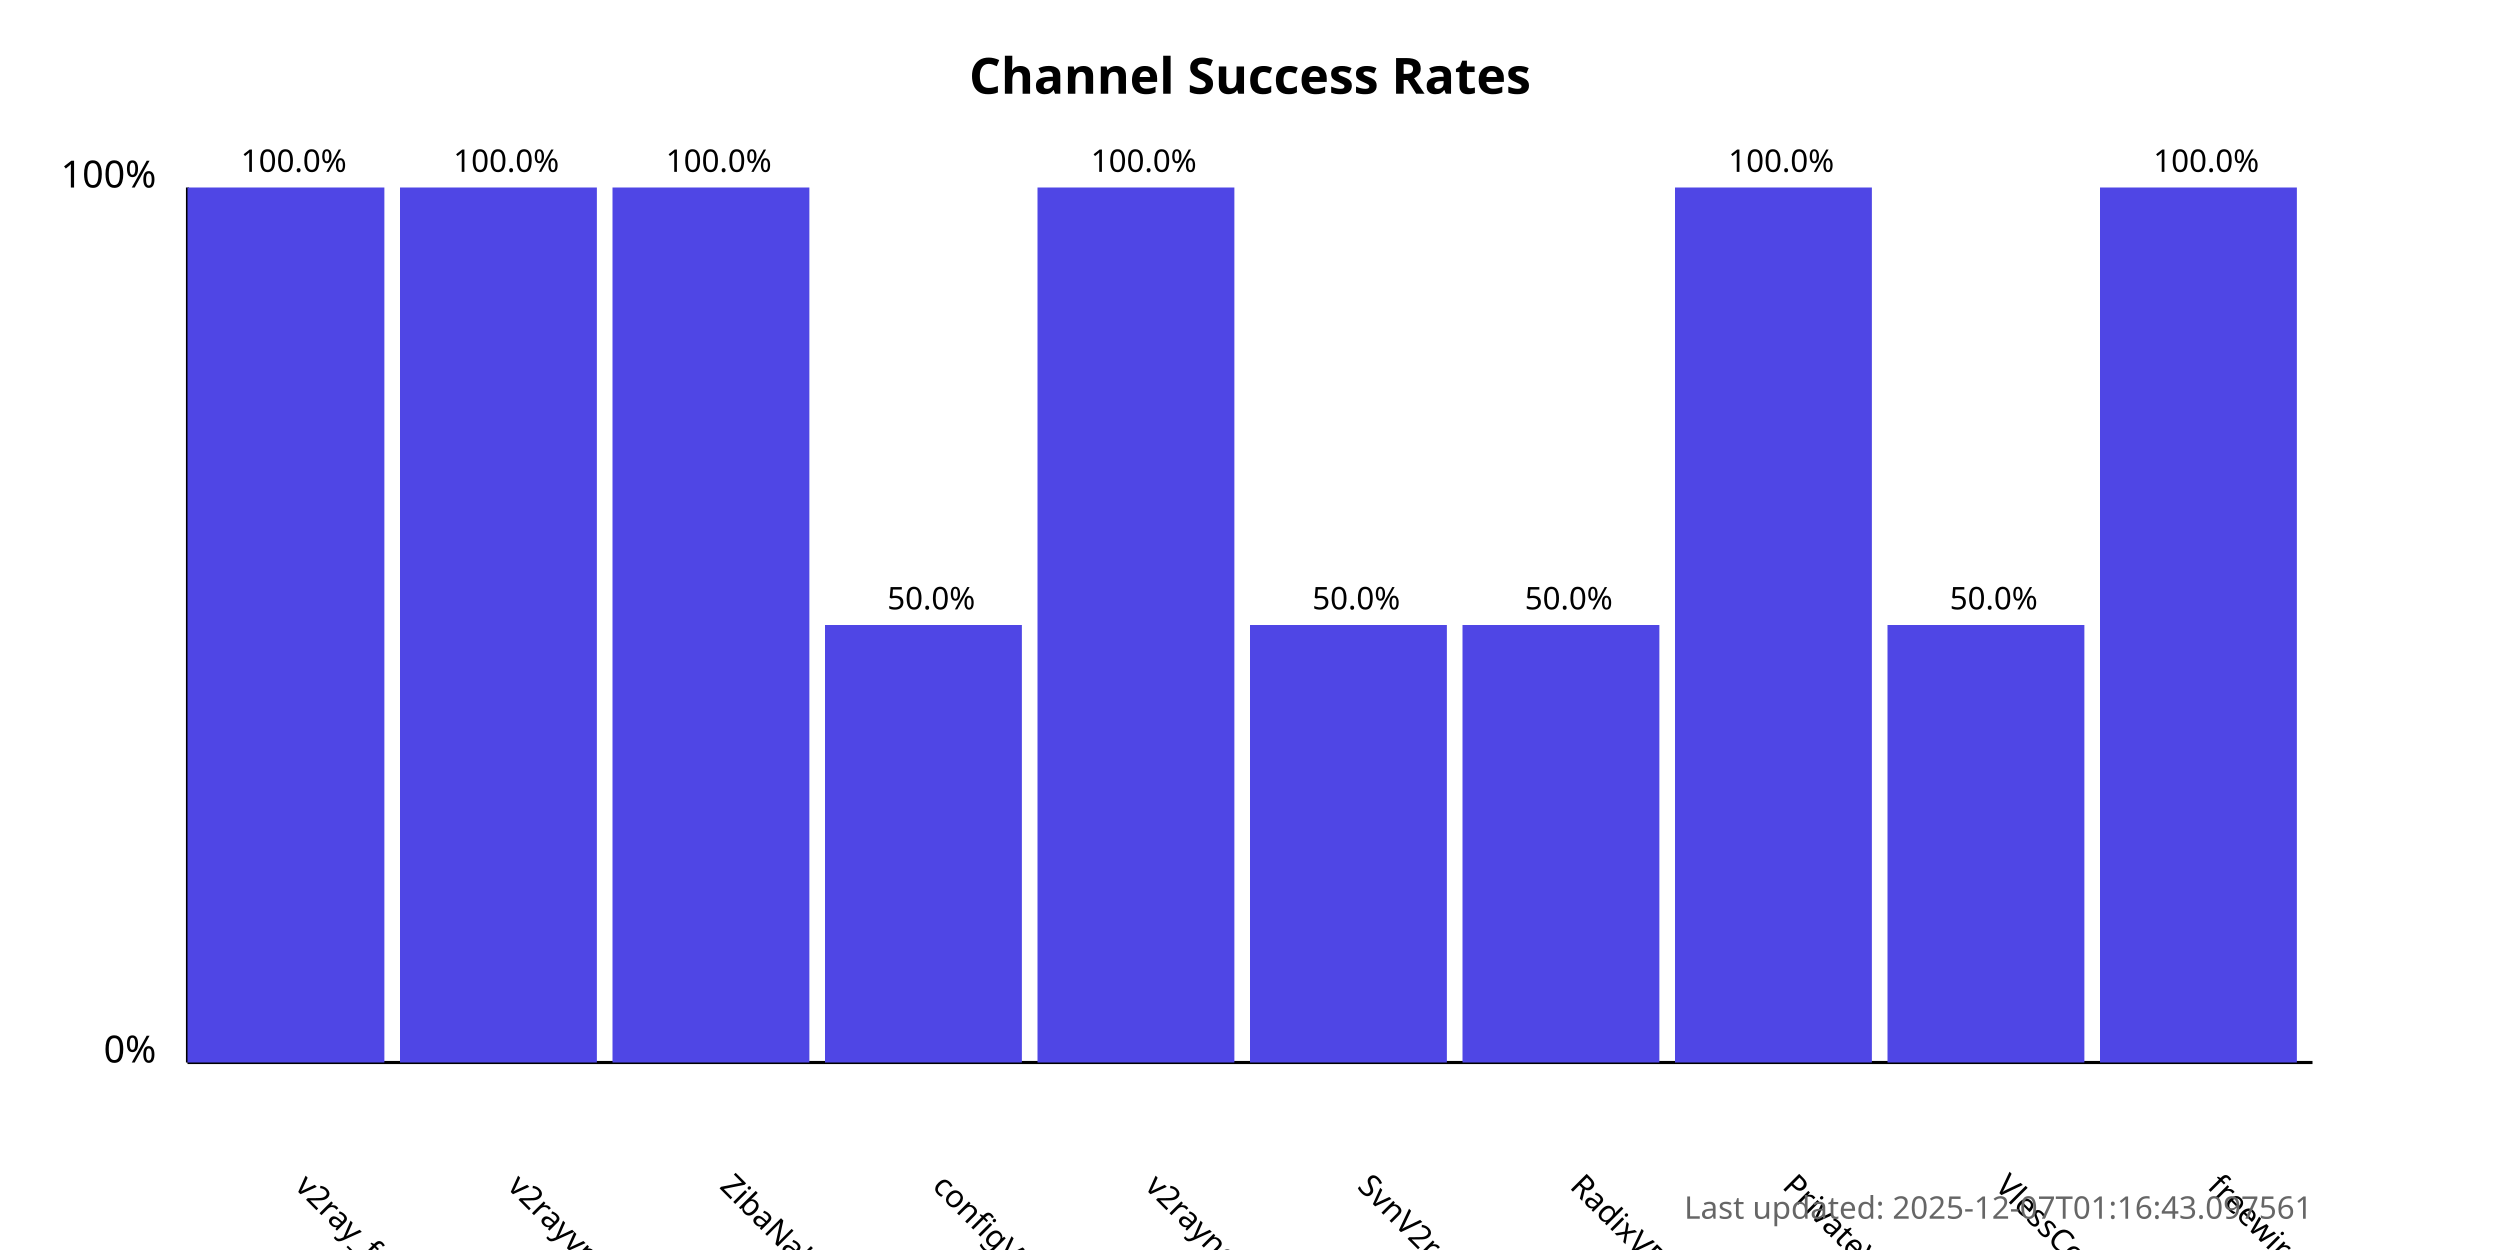
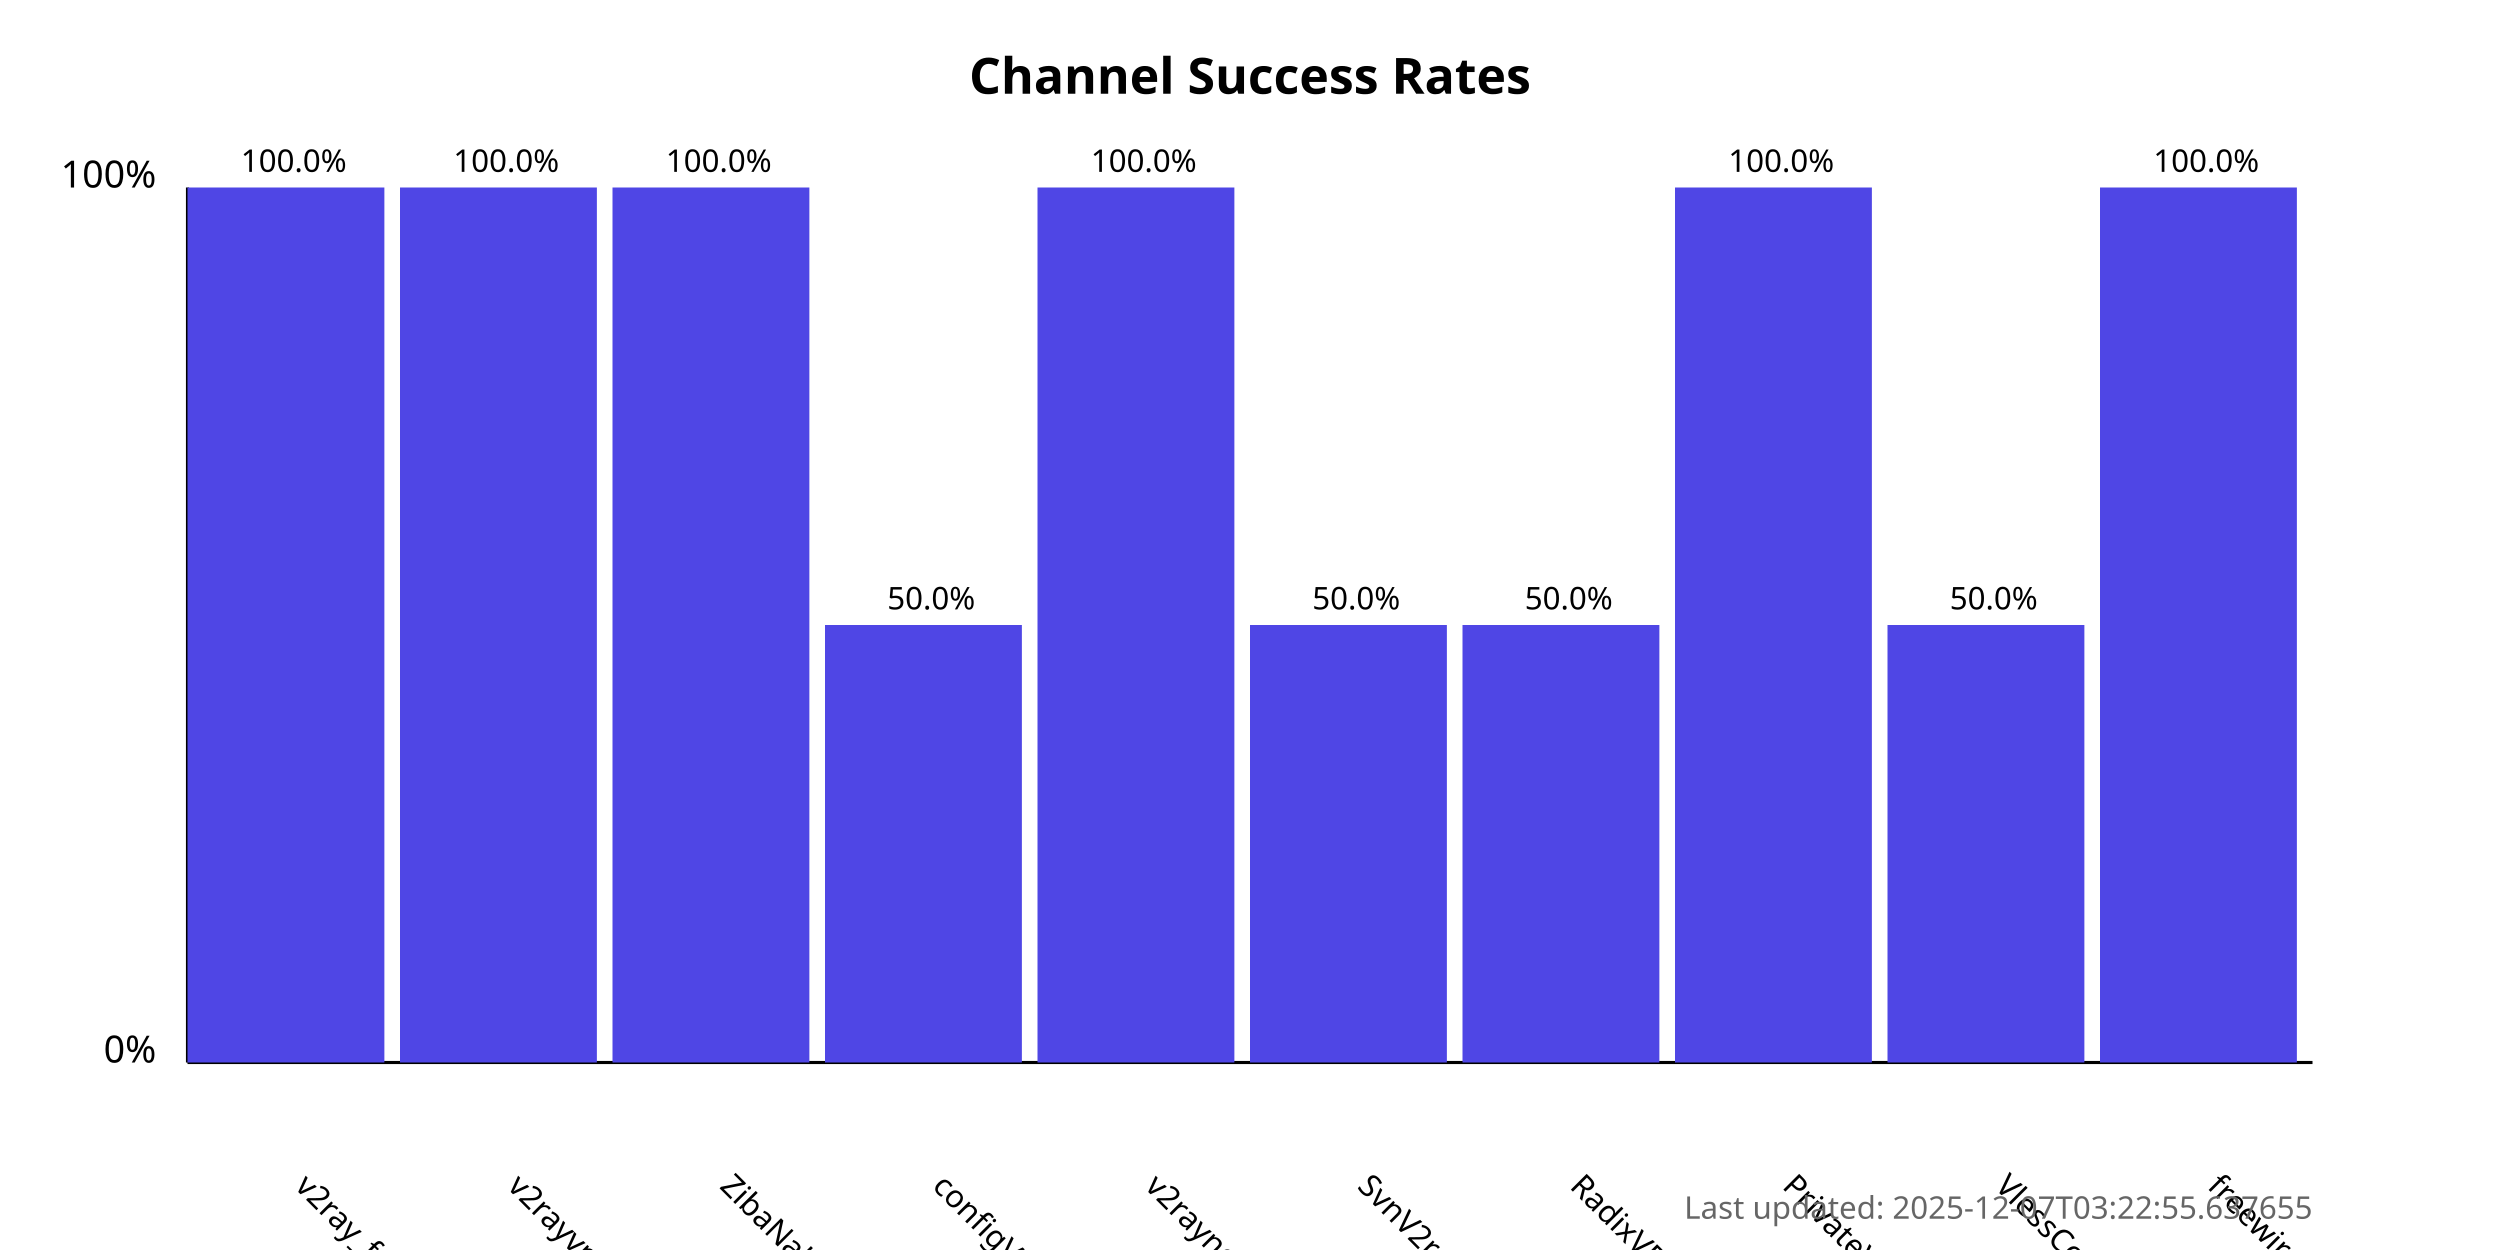
<svg xmlns="http://www.w3.org/2000/svg" width="800" height="400">
  <style>
            .chart-title { font: bold 16px sans-serif; }
            .axis-label { font: 12px sans-serif; }
            .tick-label { font: 10px sans-serif; }
            .bar { fill: #4f46e5; }
            .bar:hover { fill: #6366f1; }
            .timestamp { font: 10px sans-serif; fill: #666; }
        </style>
  <text x="400.0" y="30" text-anchor="middle" class="chart-title">
            Channel Success Rates
        </text>
  <line x1="60" y1="340" x2="60" y2="60" stroke="black" stroke-width="1" />
  <line x1="60" y1="340" x2="740" y2="340" stroke="black" stroke-width="1" />
  <text x="50" y="340" text-anchor="end" class="axis-label">0%</text>
  <text x="50" y="60" text-anchor="end" class="axis-label">100%</text>
  <g>
    <rect x="60" y="60.0" width="63.0" height="280.0" class="bar" />
    <text x="94.0" y="380" transform="rotate(45, 94.0, 380)" text-anchor="start" class="tick-label">
                v2ray_free_conf
            </text>
    <text x="94.0" y="55.0" text-anchor="middle" class="tick-label">
                100.0%
            </text>
  </g>
  <g>
    <rect x="128.0" y="60.0" width="63.0" height="280.0" class="bar" />
    <text x="162.0" y="380" transform="rotate(45, 162.0, 380)" text-anchor="start" class="tick-label">
                v2rayvpno
            </text>
    <text x="162.0" y="55.0" text-anchor="middle" class="tick-label">
                100.0%
            </text>
  </g>
  <g>
    <rect x="196.0" y="60.0" width="63.0" height="280.0" class="bar" />
    <text x="230.0" y="380" transform="rotate(45, 230.0, 380)" text-anchor="start" class="tick-label">
                ZibaNabz
            </text>
    <text x="230.0" y="55.0" text-anchor="middle" class="tick-label">
                100.0%
            </text>
  </g>
  <g>
    <rect x="264.0" y="200.0" width="63.0" height="140.0" class="bar" />
    <text x="298.0" y="380" transform="rotate(45, 298.0, 380)" text-anchor="start" class="tick-label">
                configV2rayForFree
            </text>
    <text x="298.0" y="195.0" text-anchor="middle" class="tick-label">
                50.0%
            </text>
  </g>
  <g>
    <rect x="332.0" y="60.0" width="63.0" height="280.0" class="bar" />
    <text x="366.0" y="380" transform="rotate(45, 366.0, 380)" text-anchor="start" class="tick-label">
                v2rayngvpn
            </text>
    <text x="366.0" y="55.0" text-anchor="middle" class="tick-label">
                100.0%
            </text>
  </g>
  <g>
    <rect x="400.0" y="200.0" width="63.0" height="140.0" class="bar" />
    <text x="434.0" y="380" transform="rotate(45, 434.0, 380)" text-anchor="start" class="tick-label">
                SvnV2ray
            </text>
    <text x="434.0" y="195.0" text-anchor="middle" class="tick-label">
                50.0%
            </text>
  </g>
  <g>
    <rect x="468.0" y="200.0" width="63.0" height="140.0" class="bar" />
    <text x="502.0" y="380" transform="rotate(45, 502.0, 380)" text-anchor="start" class="tick-label">
                RadixVPN
            </text>
    <text x="502.0" y="195.0" text-anchor="middle" class="tick-label">
                50.0%
            </text>
  </g>
  <g>
    <rect x="536.0" y="60.0" width="63.0" height="280.0" class="bar" />
    <text x="570.0" y="380" transform="rotate(45, 570.0, 380)" text-anchor="start" class="tick-label">
                PrivateVPNs
            </text>
    <text x="570.0" y="55.0" text-anchor="middle" class="tick-label">
                100.0%
            </text>
  </g>
  <g>
    <rect x="604.0" y="200.0" width="63.0" height="140.0" class="bar" />
    <text x="638.0" y="380" transform="rotate(45, 638.0, 380)" text-anchor="start" class="tick-label">
                VlessConfig
            </text>
    <text x="638.0" y="195.0" text-anchor="middle" class="tick-label">
                50.0%
            </text>
  </g>
  <g>
    <rect x="672.0" y="60.0" width="63.0" height="280.0" class="bar" />
    <text x="706.0" y="380" transform="rotate(45, 706.0, 380)" text-anchor="start" class="tick-label">
                freewireguard
            </text>
    <text x="706.0" y="55.0" text-anchor="middle" class="tick-label">
                100.0%
            </text>
  </g>
  <text x="740" y="390" text-anchor="end" class="timestamp">
-             Last updated: 2025-12-07T01:16:43.097561
+             Last updated: 2025-12-07T03:22:55.637655
        </text>
</svg>
